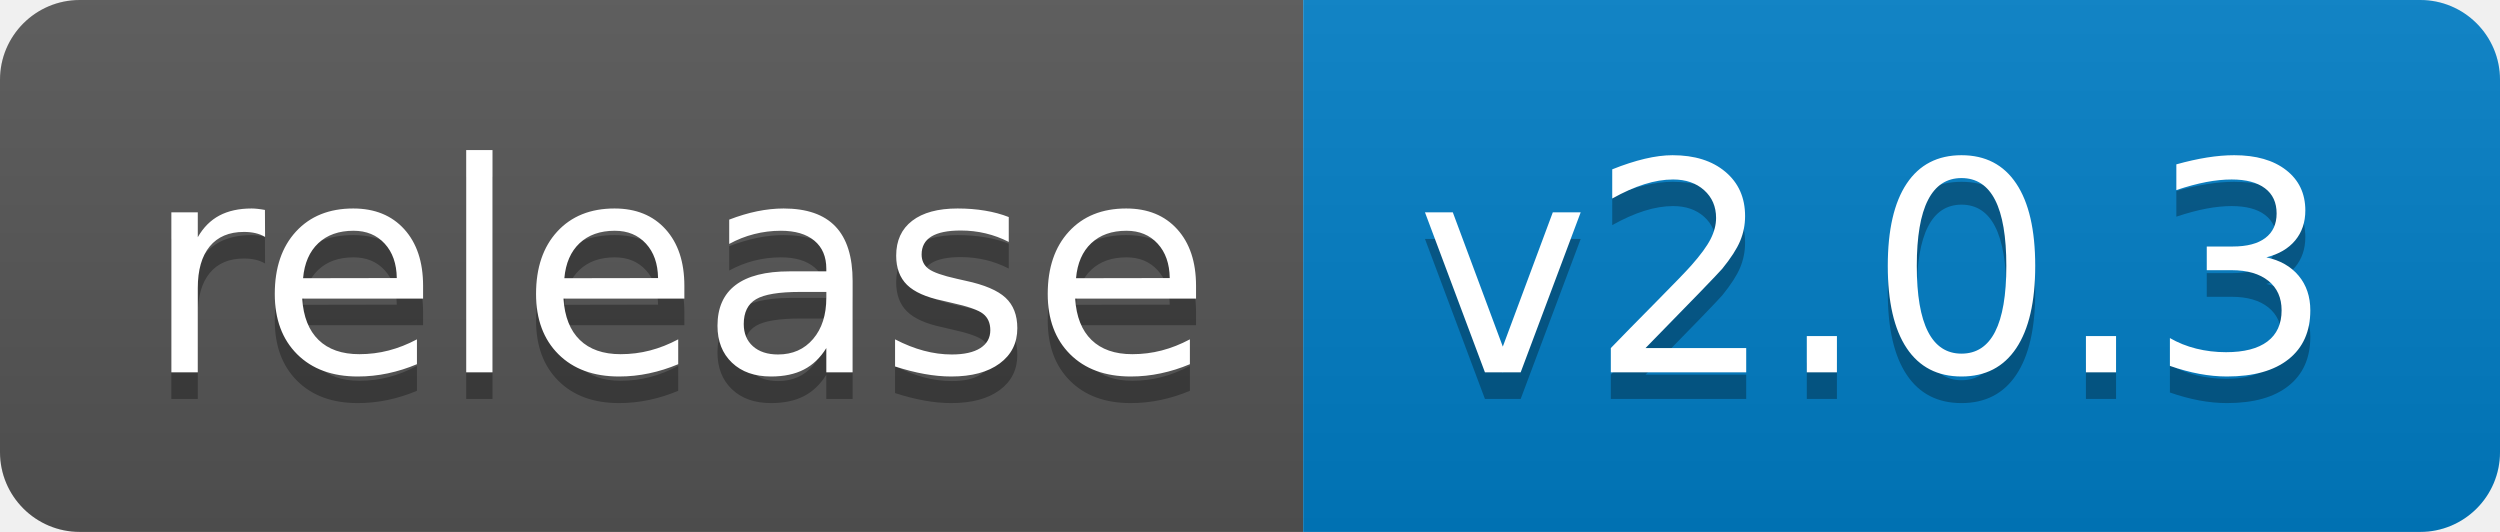
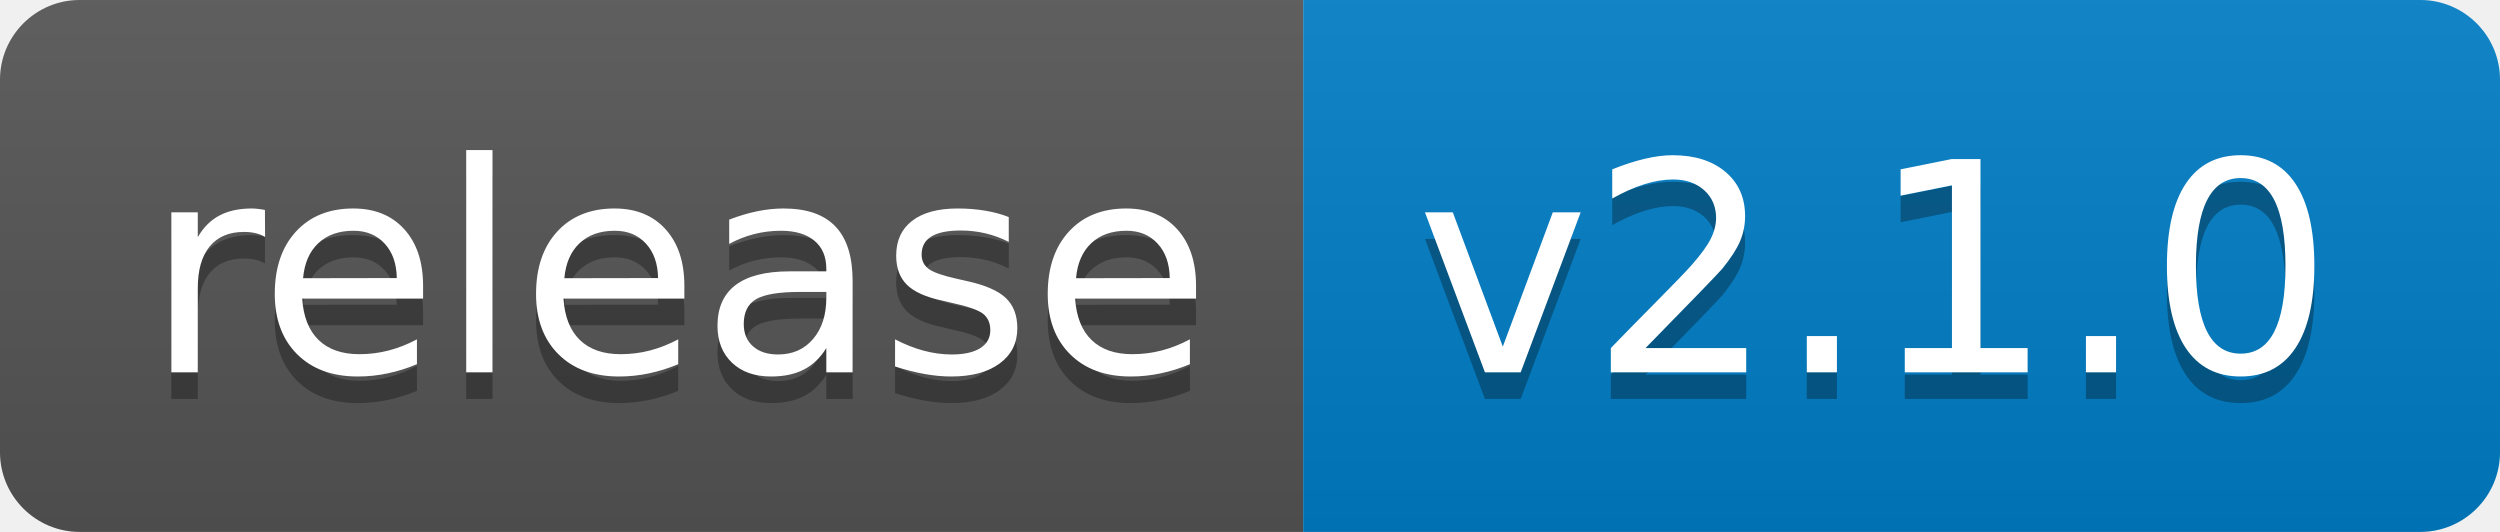
<svg xmlns="http://www.w3.org/2000/svg" width="94" height="20">
  <linearGradient id="b" x2="0" y2="100%">
    <stop offset="0" stop-color="#bbb" stop-opacity=".1" />
    <stop offset="1" stop-opacity=".1" />
  </linearGradient>
  <clipPath id="a">
    <rect width="94" height="20" rx="3" fill="#fff" />
  </clipPath>
  <g clip-path="url(#a)">
    <path fill="#555" d="M0 0h49v20H0z" />
    <path fill="#007ec6" d="M49 0h45v20H49z" />
    <path fill="url(#b)" d="M0 0h94v20H0z" />
  </g>
  <g fill="#fff" text-anchor="middle" font-family="DejaVu Sans,Verdana,Geneva,sans-serif" font-size="110">
    <text x="255" y="150" fill="#010101" fill-opacity=".3" transform="scale(.1)" textLength="390">release</text>
    <text x="255" y="140" transform="scale(.1)" textLength="390">release</text>
-     <text x="705" y="150" fill="#010101" fill-opacity=".3" transform="scale(.1)" textLength="350">v2.0.3</text>
-     <text x="705" y="140" transform="scale(.1)" textLength="350">v2.0.3</text>
+     <text x="705" y="150" fill="#010101" fill-opacity=".3" transform="scale(.1)" textLength="350">v2.1.0</text>
+     <text x="705" y="140" transform="scale(.1)" textLength="350">v2.1.0</text>
  </g>
</svg>
